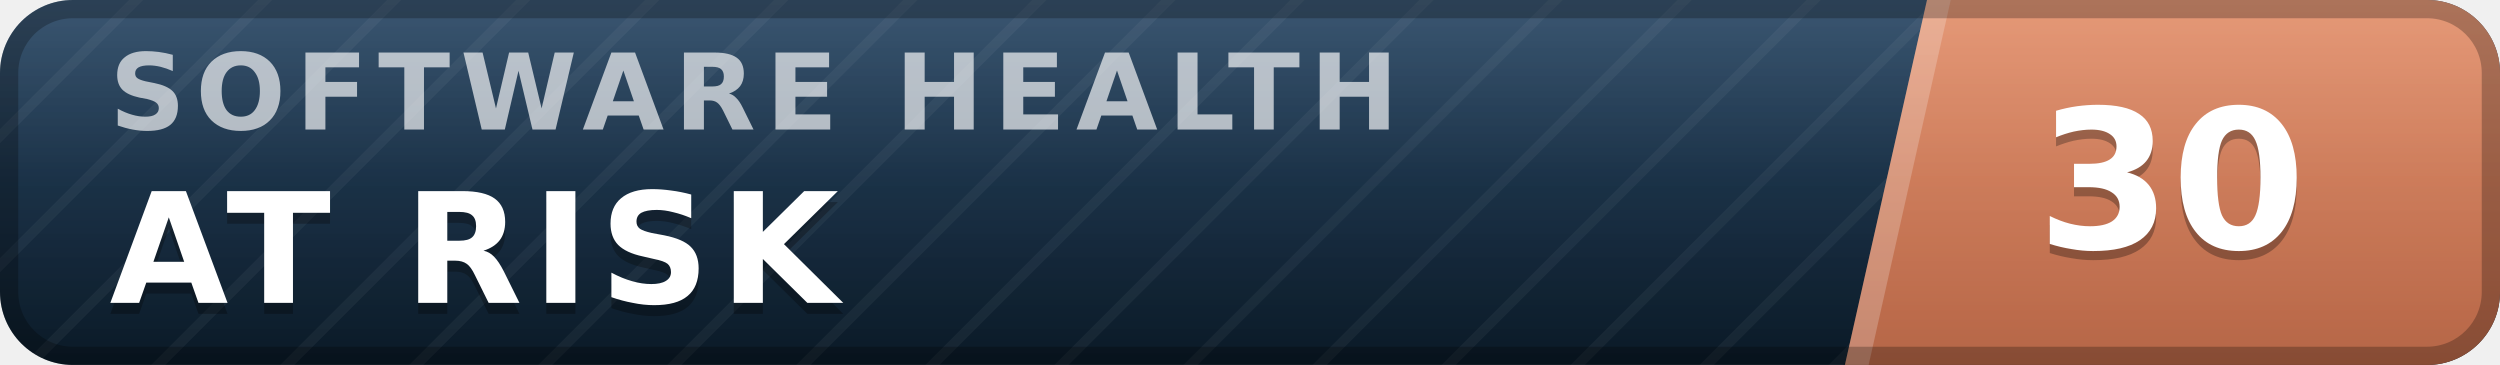
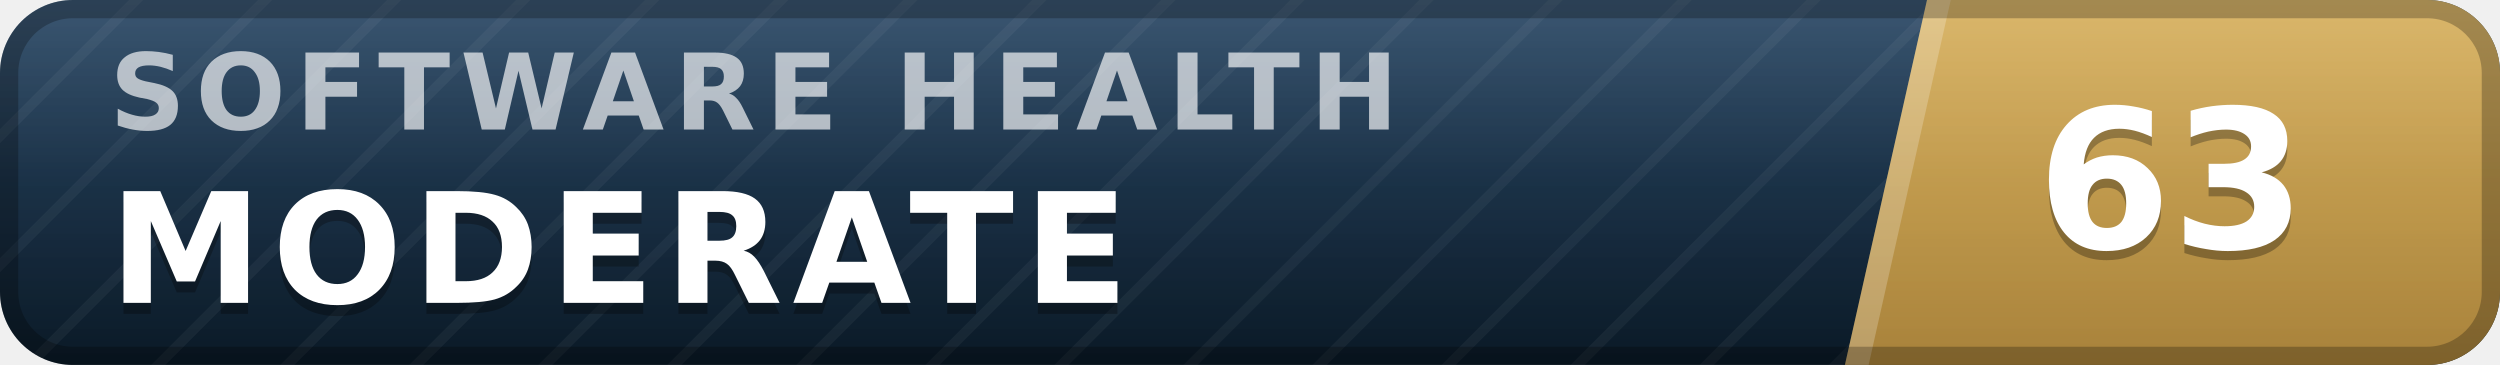
- <svg xmlns="http://www.w3.org/2000/svg" width="137" height="20" viewBox="0 0 137 20" role="img" aria-label="inspect.software software health index 30 of 100, at risk" font-family="Verdana,DejaVu Sans,Geneva,sans-serif">
+ <svg xmlns="http://www.w3.org/2000/svg" width="137" height="20" viewBox="0 0 137 20" role="img" aria-label="inspect.software software health index 63 of 100, moderate" font-family="Verdana,DejaVu Sans,Geneva,sans-serif">
  <defs>
    <linearGradient id="plate" x1="0" y1="0" x2="0" y2="1">
      <stop offset="0" stop-color="#1d3d5c" />
      <stop offset="1" stop-color="#0a1926" />
    </linearGradient>
    <linearGradient id="endplate" x1="0" y1="0" x2="0" y2="1">
-       <stop offset="0" stop-color="#e18a64" />
-       <stop offset="1" stop-color="#b56546" />
+       <stop offset="0" stop-color="#d5ac55" />
+       <stop offset="1" stop-color="#a8823a" />
    </linearGradient>
    <linearGradient id="gloss" x1="0" y1="0" x2="0" y2="1">
      <stop offset="0" stop-color="#fff" stop-opacity=".13" />
      <stop offset=".5" stop-color="#fff" stop-opacity=".03" />
      <stop offset="1" stop-color="#fff" stop-opacity="0" />
    </linearGradient>
    <pattern id="guilloche" width="5" height="5" patternUnits="userSpaceOnUse" patternTransform="rotate(45)">
      <line x1="0" y1="0" x2="0" y2="5" stroke="#fff" stroke-opacity=".045" stroke-width="1.1" />
    </pattern>
    <clipPath id="rounded">
      <rect width="137" height="20" rx="4" />
    </clipPath>
  </defs>
  <g clip-path="url(#rounded)">
    <rect width="137" height="20" fill="url(#plate)" />
    <rect width="137" height="20" fill="url(#guilloche)" />
    <polygon points="105.6,0 137,0 137,20 101.1,20" fill="url(#endplate)" />
    <polygon points="105.6,0 106.9,0 102.4,20 101.1,20" fill="#fff" fill-opacity=".22" />
    <text x="6.0" y="7.1" font-size="5.8" letter-spacing="0.55" fill="#fff" fill-opacity=".66" font-weight="bold" textLength="76.3" lengthAdjust="spacing">SOFTWARE HEALTH</text>
-     <text x="6.0" y="17.2" font-size="8.4" fill="#000" fill-opacity=".3" font-weight="bold" letter-spacing="0.55" textLength="43.3" lengthAdjust="spacing">AT RISK</text>
-     <text x="6.0" y="16.6" font-size="8.4" fill="#fff" font-weight="bold" letter-spacing="0.55" textLength="43.3" lengthAdjust="spacing">AT RISK</text>
-     <text x="119.0" y="14.1" font-size="10.6" fill="#000" fill-opacity=".3" font-weight="bold" text-anchor="middle">30</text>
-     <text x="119.0" y="13.6" font-size="10.6" fill="#fff" font-weight="bold" text-anchor="middle">30</text>
+     <text x="6.0" y="17.2" font-size="8.4" fill="#000" fill-opacity=".3" font-weight="bold" letter-spacing="0.55" textLength="59.5" lengthAdjust="spacing">MODERATE</text>
+     <text x="6.0" y="16.6" font-size="8.4" fill="#fff" font-weight="bold" letter-spacing="0.55" textLength="59.5" lengthAdjust="spacing">MODERATE</text>
+     <text x="119.0" y="14.1" font-size="10.6" fill="#000" fill-opacity=".3" font-weight="bold" text-anchor="middle">63</text>
+     <text x="119.0" y="13.6" font-size="10.6" fill="#fff" font-weight="bold" text-anchor="middle">63</text>
    <rect width="137" height="20" fill="url(#gloss)" />
  </g>
  <rect x=".5" y=".5" width="136" height="19" rx="3.5" fill="none" stroke="#000" stroke-opacity=".25" />
</svg>
